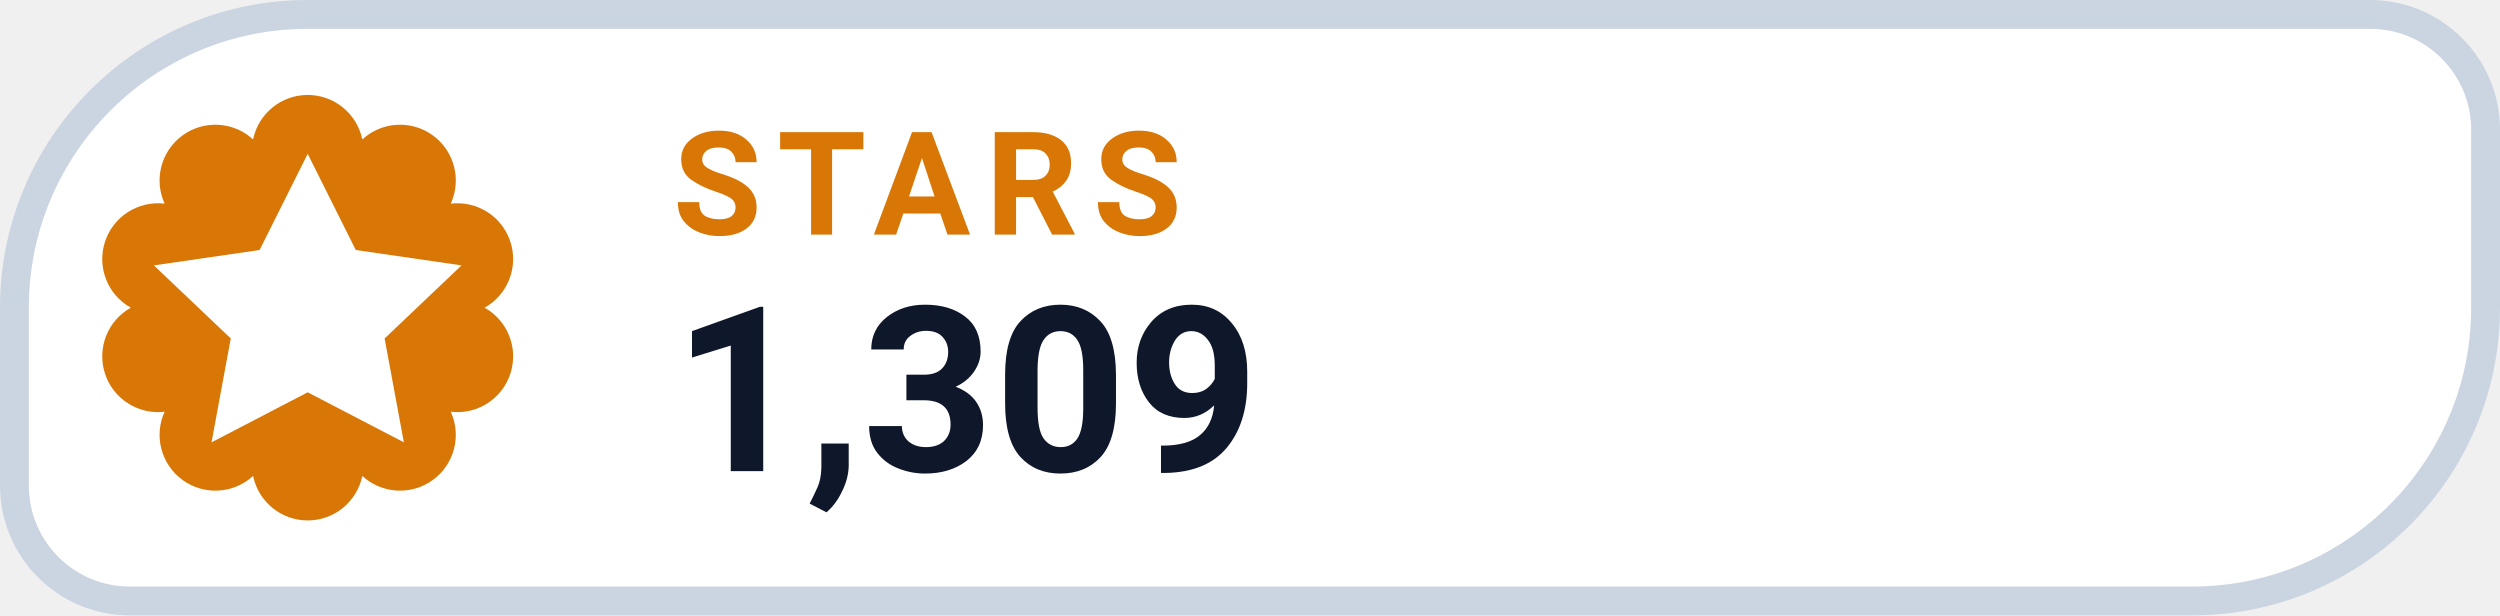
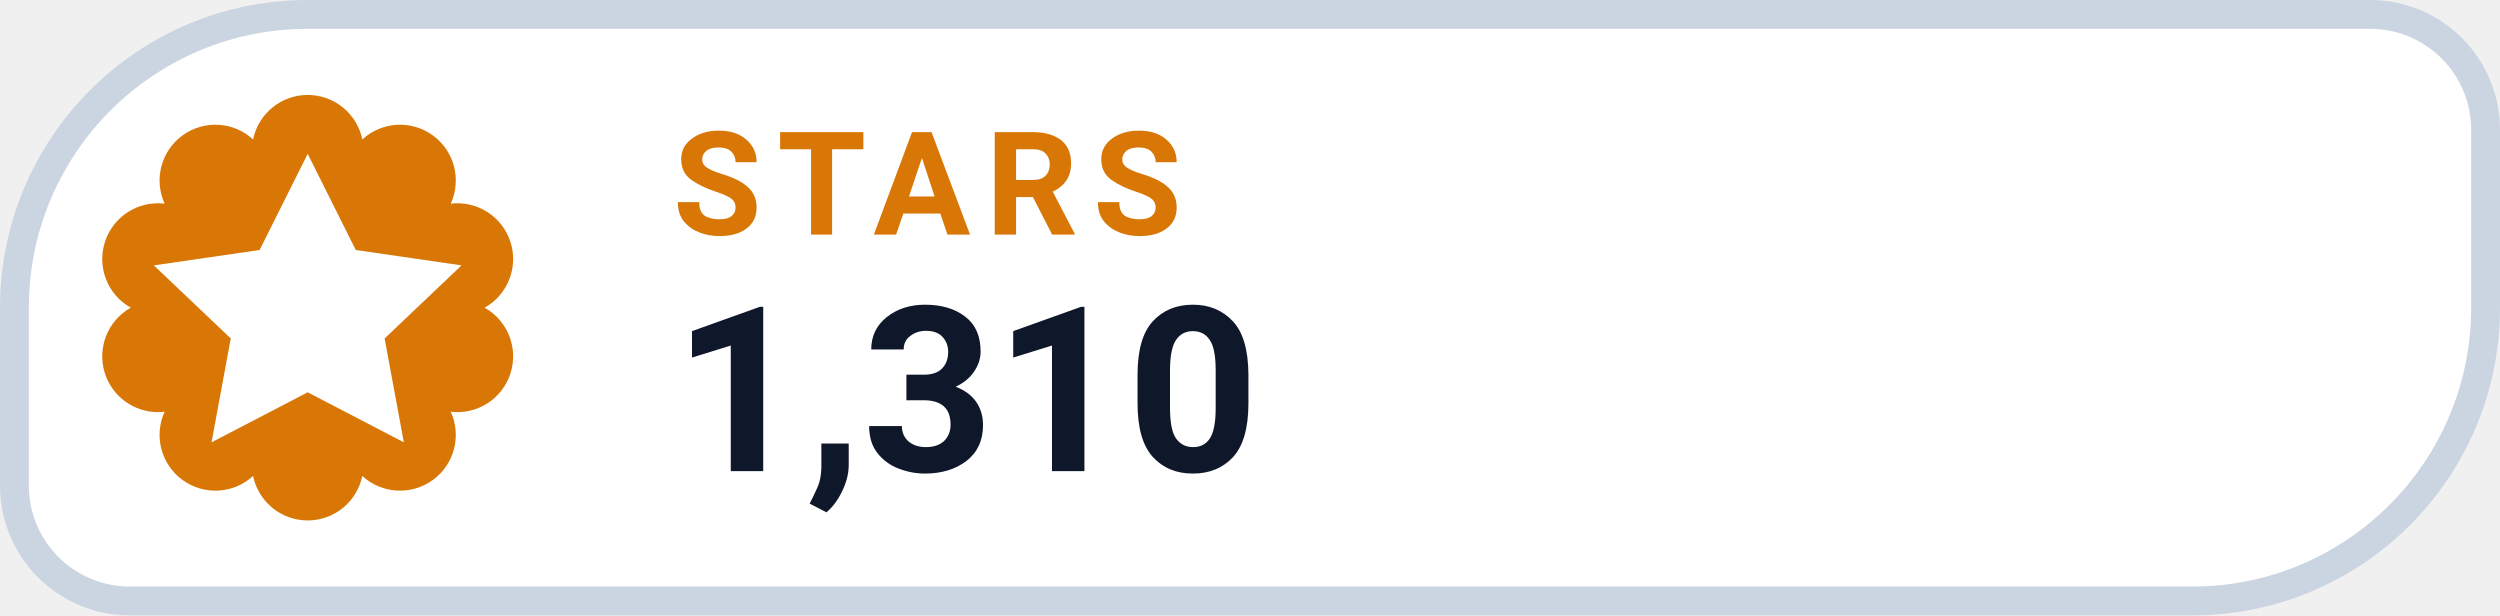
- <svg xmlns="http://www.w3.org/2000/svg" width="130" height="32" viewBox="0 0 130 32" role="img" aria-label="STARS 1,309">
+ <svg xmlns="http://www.w3.org/2000/svg" width="130" height="32" viewBox="0 0 130 32" role="img" aria-label="STARS 1,310">
  <path d="M 16.00 0.75 H 123.25 A 6.00 6.00 0 0 1 129.25 6.75 V 16.00 A 15.25 15.25 0 0 1 114.00 31.25 H 6.75 A 6.00 6.00 0 0 1 0.75 25.25 V 16.00 A 15.25 15.25 0 0 1 16.00 0.75 Z" fill="#FFFFFF" stroke="#CBD5E1" stroke-width="1.5" />
  <path d="M 13.16 7.25 A 2.90 2.90 0 0 1 18.84 7.25 A 2.90 2.90 0 0 1 23.44 10.59 A 2.90 2.90 0 0 1 25.20 16.00 A 2.90 2.90 0 0 1 23.44 21.41 A 2.90 2.90 0 0 1 18.84 24.75 A 2.90 2.90 0 0 1 13.16 24.75 A 2.90 2.90 0 0 1 8.56 21.41 A 2.90 2.90 0 0 1 6.80 16.00 A 2.90 2.90 0 0 1 8.56 10.59 A 2.90 2.90 0 0 1 13.16 7.25 Z" fill="#D97706" />
  <g transform="translate(16 16)" style="color:#FFFFFF;">
    <path d="M0 -8 l2.5 5 5.5 .8 -4 3.8 1 5.4 -5 -2.6 -5 2.6 1 -5.4 -4 -3.8 5.5 -.8 Z" fill="currentColor" />
  </g>
  <text x="35" y="12.2" fill="#D97706" font-family="-apple-system,BlinkMacSystemFont,'Segoe UI',Roboto,Helvetica,Arial,sans-serif" font-size="7.5" font-weight="700" letter-spacing=".8">STARS</text>
-   <text x="35" y="24.5" fill="#0F172A" font-family="-apple-system,BlinkMacSystemFont,'Segoe UI',Roboto,Helvetica,Arial,sans-serif" font-size="12" font-weight="750">1,309</text>
+   <text x="35" y="24.5" fill="#0F172A" font-family="-apple-system,BlinkMacSystemFont,'Segoe UI',Roboto,Helvetica,Arial,sans-serif" font-size="12" font-weight="750">1,310</text>
</svg>
